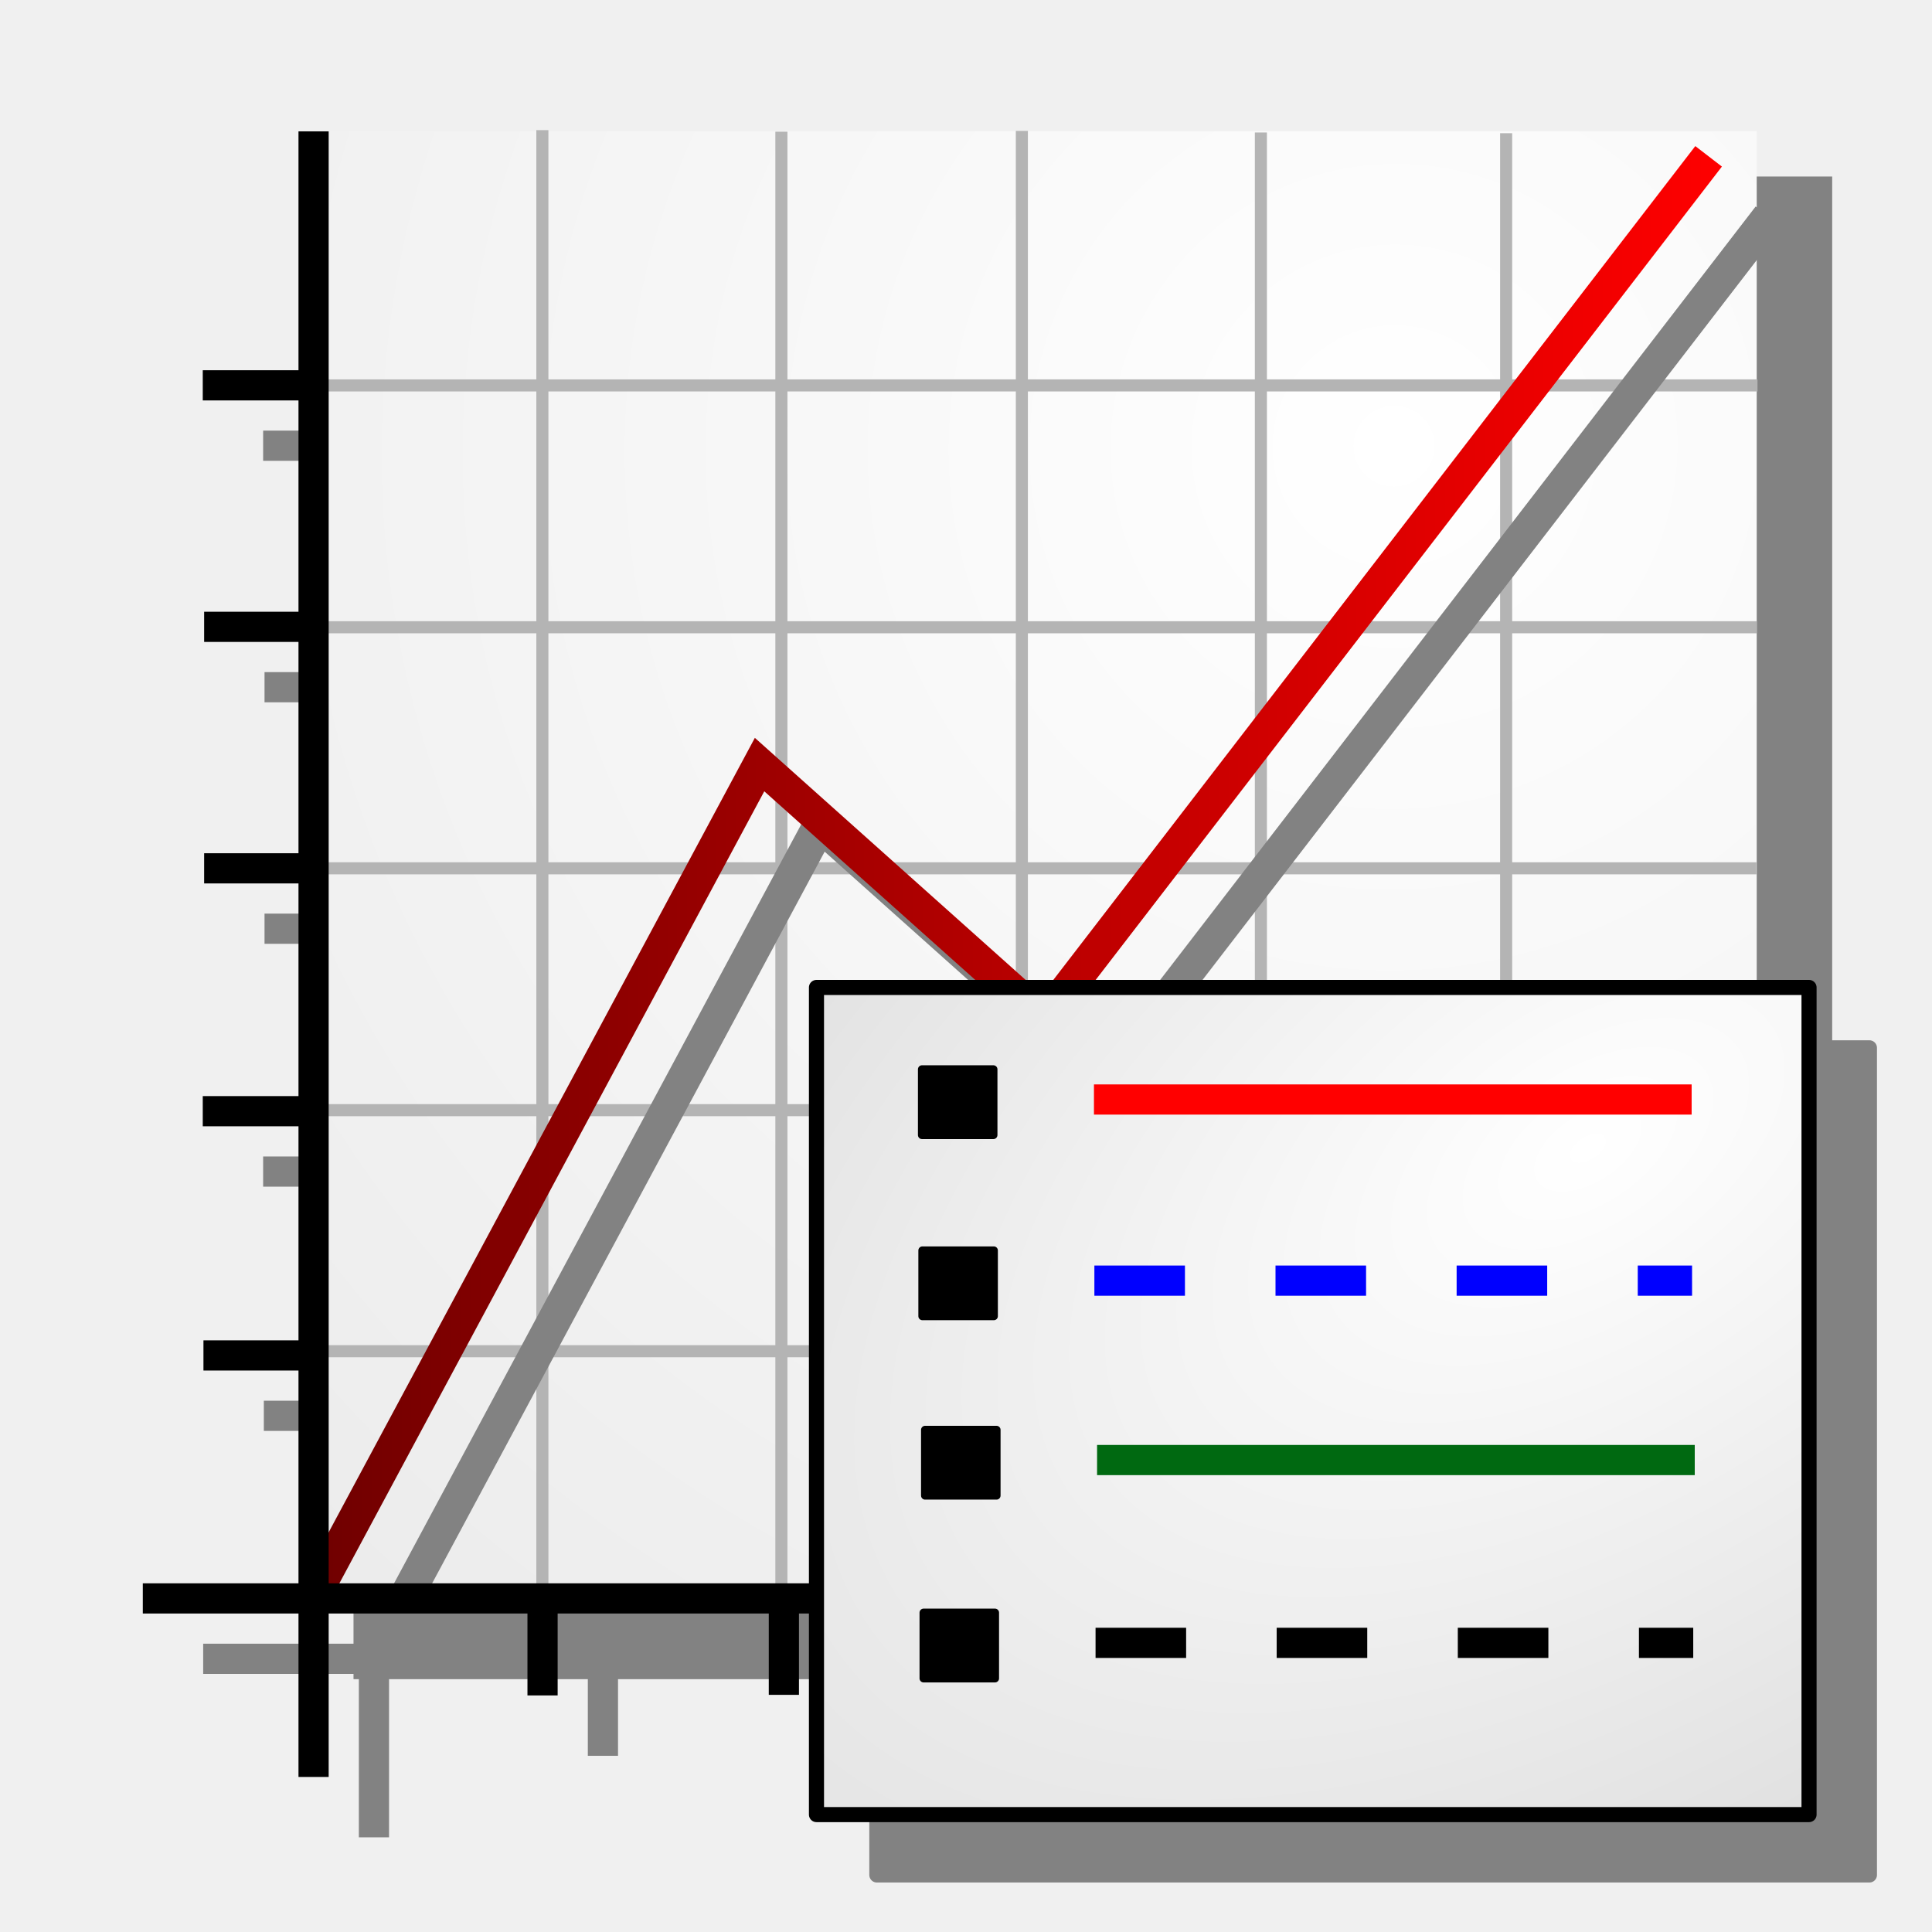
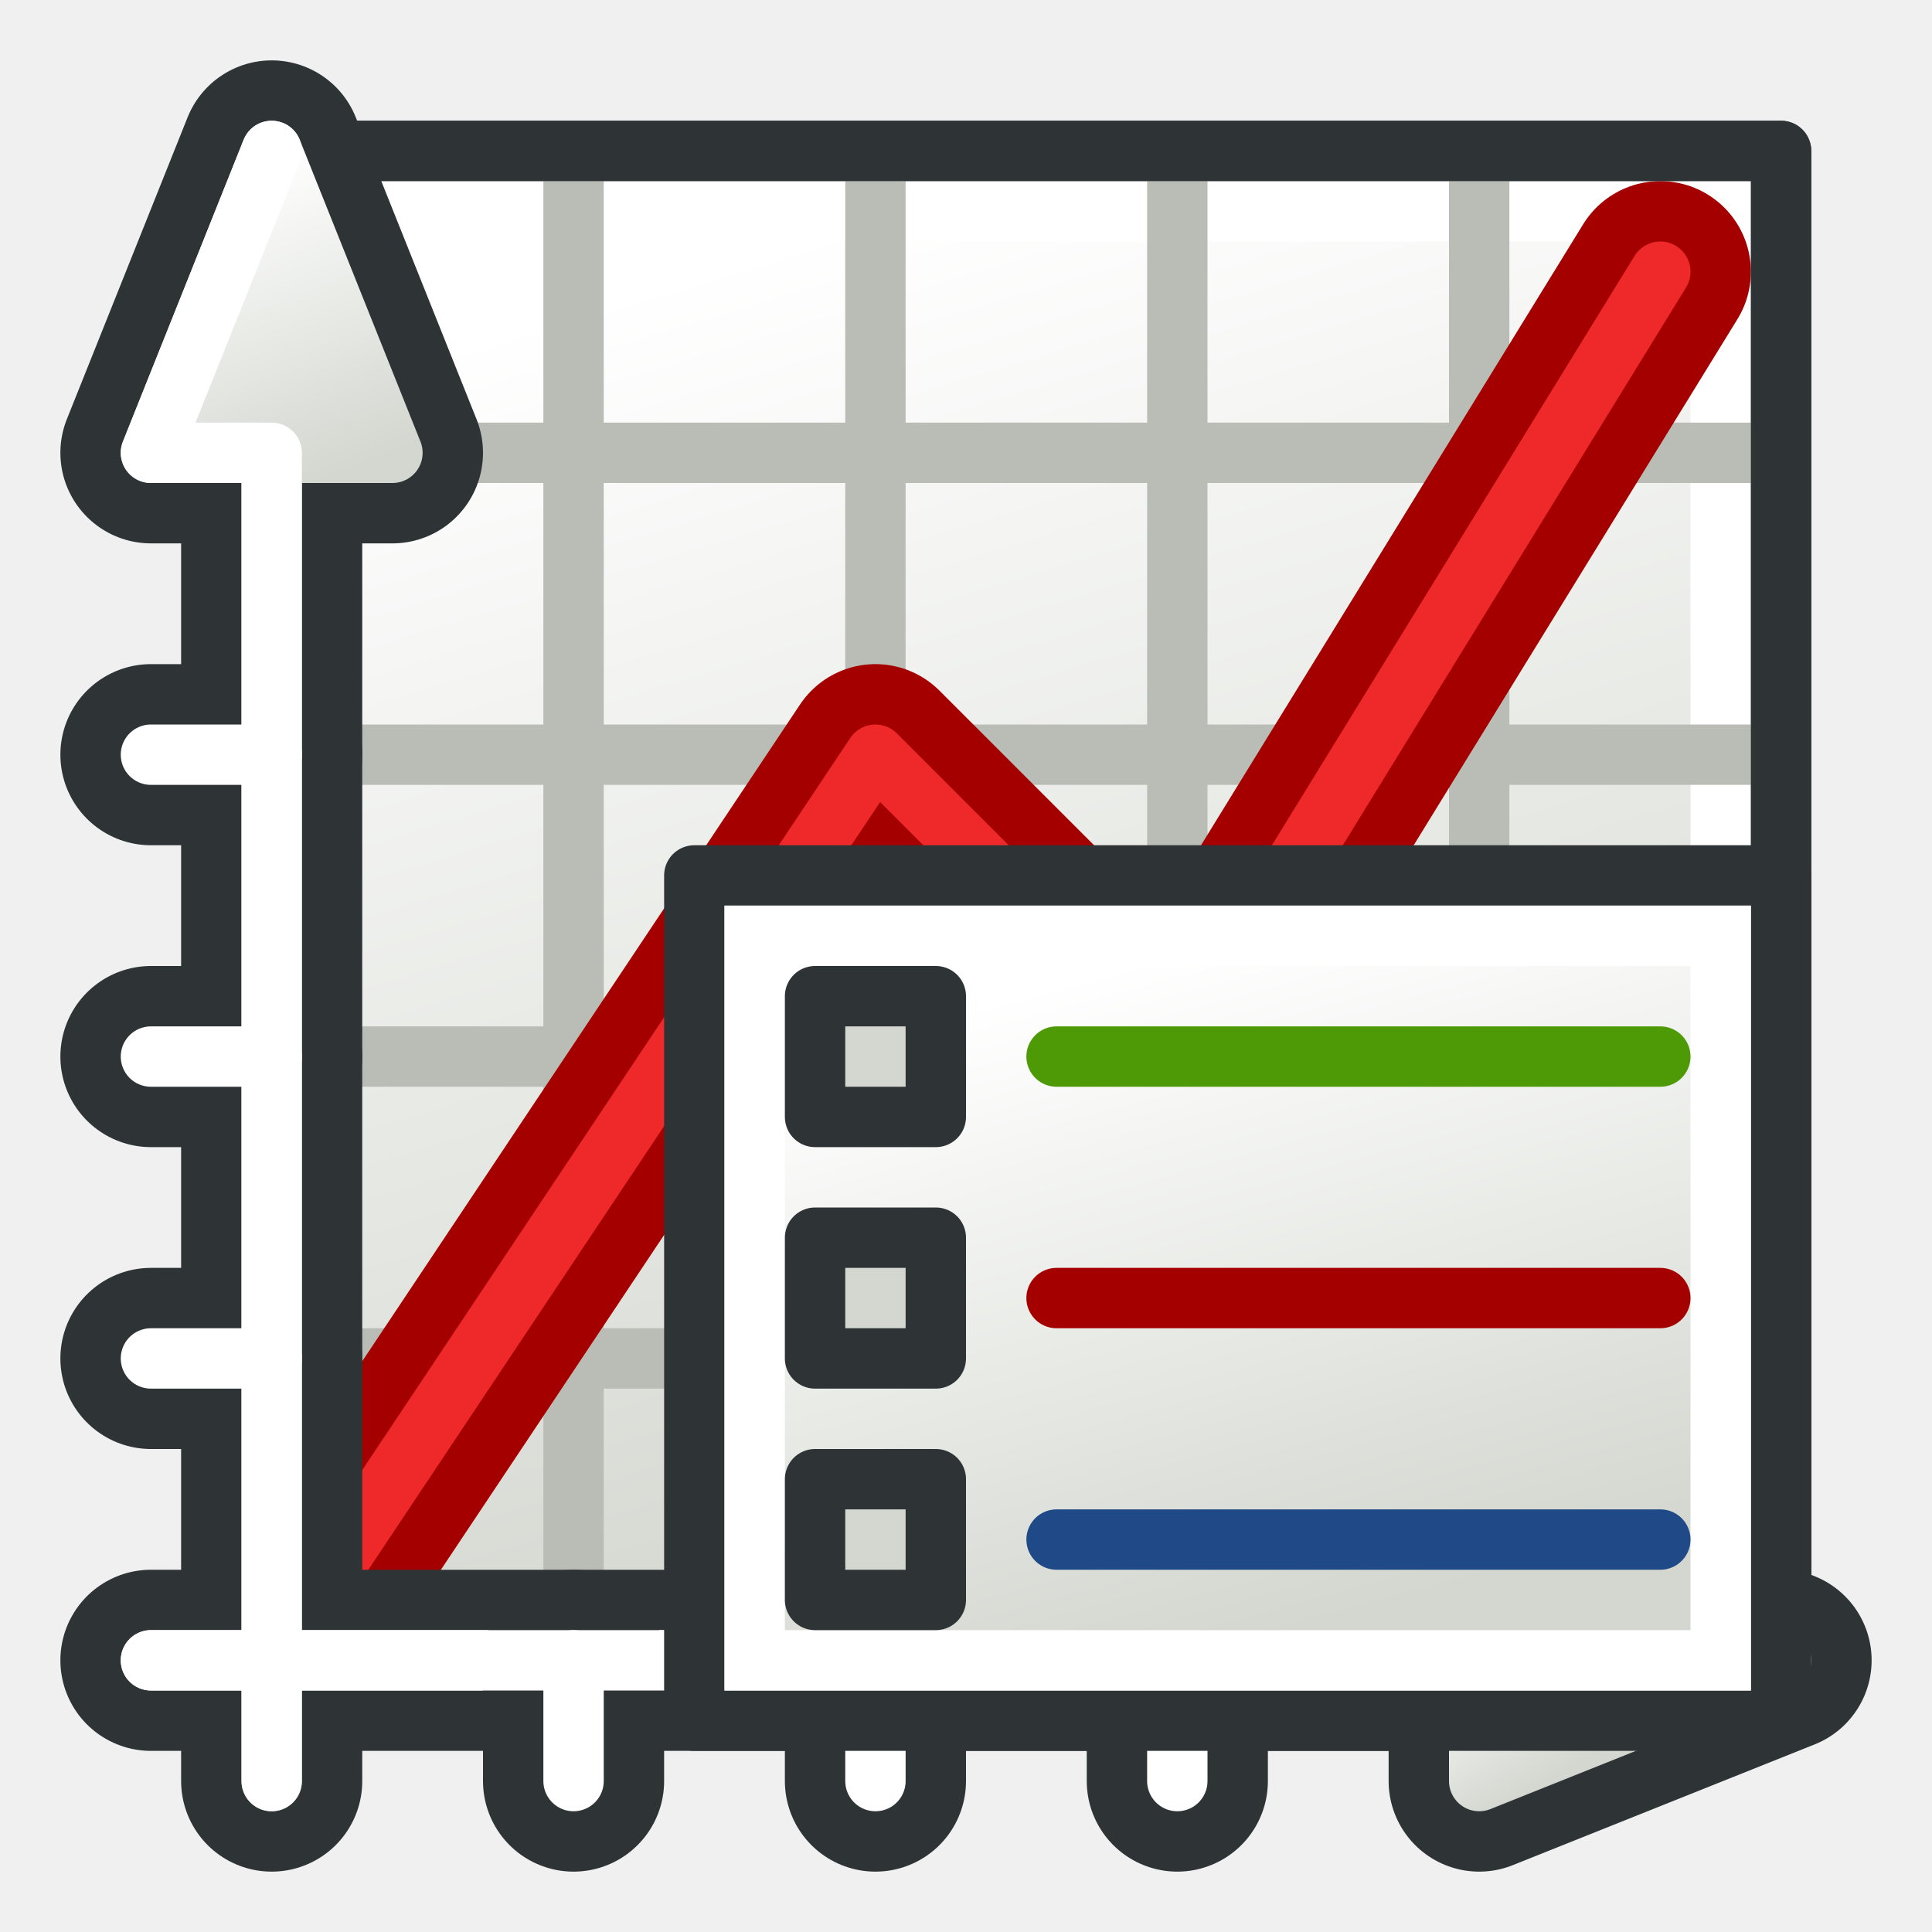
<svg xmlns="http://www.w3.org/2000/svg" xmlns:xlink="http://www.w3.org/1999/xlink" width="64px" height="64px" id="svg2772" version="1.1">
  <defs id="defs2774">
-     <linearGradient id="linearGradient4119">
-       <stop style="stop-color:#ffffff;stop-opacity:1;" offset="0" id="stop4121" />
-       <stop style="stop-color:#c1c1c1;stop-opacity:1;" offset="1" id="stop4123" />
+     <linearGradient id="linearGradient5034">
+       <stop style="stop-color:#d3d7cf;stop-opacity:1" offset="0" id="stop5036" />
+       <stop style="stop-color:#ffffff;stop-opacity:1" offset="1" id="stop5038" />
    </linearGradient>
-     <linearGradient id="linearGradient3812">
-       <stop style="stop-color:#000000;stop-opacity:1;" offset="0" id="stop3814" />
-       <stop id="stop3820" offset="0.5" style="stop-color:#000000;stop-opacity:0.823;" />
-       <stop style="stop-color:#000000;stop-opacity:0;" offset="1" id="stop3816" />
+     <linearGradient id="linearGradient4858">
+       <stop id="stop4860" offset="0" style="stop-color:#555753;stop-opacity:1" />
+       <stop id="stop4862" offset="1" style="stop-color:#888a85;stop-opacity:1" />
+     </linearGradient>
+     <linearGradient id="linearGradient4852">
+       <stop id="stop4854" offset="0" style="stop-color:#555753;stop-opacity:1" />
+       <stop id="stop4856" offset="1" style="stop-color:#888a85;stop-opacity:1" />
+     </linearGradient>
+     <linearGradient id="linearGradient4846">
+       <stop id="stop4848" offset="0" style="stop-color:#555753;stop-opacity:1" />
+       <stop id="stop4850" offset="1" style="stop-color:#888a85;stop-opacity:1" />
+     </linearGradient>
+     <linearGradient id="linearGradient4840">
+       <stop id="stop4842" offset="0" style="stop-color:#555753;stop-opacity:1" />
+       <stop id="stop4844" offset="1" style="stop-color:#888a85;stop-opacity:1" />
+     </linearGradient>
+     <linearGradient id="linearGradient4834">
+       <stop id="stop4836" offset="0" style="stop-color:#555753;stop-opacity:1" />
+       <stop id="stop4838" offset="1" style="stop-color:#888a85;stop-opacity:1" />
+     </linearGradient>
+     <linearGradient id="linearGradient4828">
+       <stop id="stop4830" offset="0" style="stop-color:#555753;stop-opacity:1" />
+       <stop id="stop4832" offset="1" style="stop-color:#888a85;stop-opacity:1" />
+     </linearGradient>
+     <linearGradient id="linearGradient4822">
+       <stop id="stop4824" offset="0" style="stop-color:#555753;stop-opacity:1" />
+       <stop id="stop4826" offset="1" style="stop-color:#888a85;stop-opacity:1" />
+     </linearGradient>
+     <linearGradient id="linearGradient4816">
+       <stop id="stop4818" offset="0" style="stop-color:#555753;stop-opacity:1" />
+       <stop id="stop4820" offset="1" style="stop-color:#888a85;stop-opacity:1" />
+     </linearGradient>
+     <linearGradient id="linearGradient4220">
+       <stop style="stop-color:#d3d7cf;stop-opacity:1" offset="0" id="stop4222" />
+       <stop style="stop-color:#ffffff;stop-opacity:1" offset="1" id="stop4224" />
    </linearGradient>
    <linearGradient id="linearGradient3909">
      <stop style="stop-color:#6e0000;stop-opacity:1;" offset="0" id="stop3911" />
      <stop style="stop-color:#ff0000;stop-opacity:1;" offset="1" id="stop3913" />
    </linearGradient>
    <linearGradient id="linearGradient3876">
      <stop style="stop-color:#ffffff;stop-opacity:1" offset="0" id="stop3878" />
      <stop style="stop-color:#e2e2e2;stop-opacity:1" offset="1" id="stop3880" />
    </linearGradient>
    <radialGradient xlink:href="#linearGradient3144" id="radialGradient2210" gradientUnits="userSpaceOnUse" gradientTransform="matrix(1,0,0,0.6985294,0,202.8286)" cx="225.264" cy="672.797" fx="225.264" fy="672.797" r="34.345" />
    <radialGradient xlink:href="#linearGradient3144" id="radialGradient2202" gradientUnits="userSpaceOnUse" gradientTransform="matrix(1,0,0,0.6985294,0,202.8286)" cx="225.264" cy="672.797" fx="225.264" fy="672.797" r="34.345" />
    <radialGradient xlink:href="#linearGradient3144" id="radialGradient2194" gradientUnits="userSpaceOnUse" gradientTransform="matrix(1,0,0,0.6985294,0,202.8286)" cx="225.264" cy="672.797" fx="225.264" fy="672.797" r="34.345" />
    <linearGradient id="linearGradient3144">
      <stop style="stop-color:#ffffff;stop-opacity:1;" offset="0" id="stop3146" />
      <stop style="stop-color:#ffffff;stop-opacity:0;" offset="1" id="stop3148" />
    </linearGradient>
    <radialGradient xlink:href="#linearGradient3144" id="radialGradient2192" gradientUnits="userSpaceOnUse" gradientTransform="matrix(1,0,0,0.6985294,0,202.8286)" cx="225.264" cy="672.797" fx="225.264" fy="672.797" r="34.345" />
    <linearGradient xlink:href="#linearGradient3909" id="linearGradient3915" x1="10.557" y1="31.923" x2="53.083" y2="31.923" gradientUnits="userSpaceOnUse" gradientTransform="matrix(1.111509,0,0,1.111509,-1.177159,-6.002457)" />
    <linearGradient xlink:href="#linearGradient3909" id="linearGradient4004" gradientUnits="userSpaceOnUse" gradientTransform="matrix(1.111509,0,0,1.111509,-1.177159,-6.002457)" x1="10.557" y1="31.923" x2="53.083" y2="31.923" />
-     <radialGradient xlink:href="#linearGradient3812" id="radialGradient3818" cx="34.961" cy="29.142" fx="34.961" fy="29.142" r="24.127" gradientTransform="matrix(1,0,0,1.016424,0,-0.4786272)" gradientUnits="userSpaceOnUse" />
-     <radialGradient xlink:href="#linearGradient3812" id="radialGradient3832" gradientUnits="userSpaceOnUse" gradientTransform="matrix(1,0,0,1.016424,0,-0.4786272)" cx="34.961" cy="29.142" fx="34.961" fy="29.142" r="24.127" />
-     <radialGradient xlink:href="#linearGradient3812" id="radialGradient3844" gradientUnits="userSpaceOnUse" gradientTransform="matrix(1,0,0,1.016424,0,-0.4786272)" cx="34.961" cy="29.142" fx="34.961" fy="29.142" r="24.127" />
-     <linearGradient id="linearGradient3877">
-       <stop style="stop-color:#0039e5;stop-opacity:1;" offset="0" id="stop3879" />
-       <stop style="stop-color:#8787ff;stop-opacity:1;" offset="1" id="stop3881" />
+     <linearGradient xlink:href="#linearGradient3896-3" id="linearGradient3902" x1="55" y1="59" x2="52" y2="54" gradientUnits="userSpaceOnUse" gradientTransform="translate(-2,-1)" />
+     <linearGradient id="linearGradient3896-3">
+       <stop style="stop-color:#d3d7cf;stop-opacity:1" offset="0" id="stop3898-6" />
+       <stop style="stop-color:#ffffff;stop-opacity:1" offset="1" id="stop3900-7" />
    </linearGradient>
-     <linearGradient id="linearGradient3864">
-       <stop style="stop-color:#a3a3ff;stop-opacity:1;" offset="0" id="stop3866" />
-       <stop style="stop-color:#000054;stop-opacity:1;" offset="1" id="stop3868" />
+     <linearGradient xlink:href="#linearGradient3888-5" id="linearGradient3894" x1="55" y1="59" x2="52" y2="54" gradientUnits="userSpaceOnUse" gradientTransform="translate(-2,-1)" />
+     <linearGradient id="linearGradient3888-5">
+       <stop style="stop-color:#d3d7cf;stop-opacity:1" offset="0" id="stop3890-3" />
+       <stop style="stop-color:#ffffff;stop-opacity:1" offset="1" id="stop3892-5" />
    </linearGradient>
-     <linearGradient id="linearGradient3887">
-       <stop style="stop-color:#8c6900;stop-opacity:1;" offset="0" id="stop3889" />
-       <stop style="stop-color:#ffcf2f;stop-opacity:1;" offset="1" id="stop3891" />
+     <linearGradient xlink:href="#linearGradient3967-6" id="linearGradient3957" gradientUnits="userSpaceOnUse" gradientTransform="translate(12,-20)" x1="51" y1="60" x2="61" y2="56" />
+     <linearGradient id="linearGradient3967-6">
+       <stop id="stop3970-2" offset="0" style="stop-color:#d3d7cf;stop-opacity:1" />
+       <stop id="stop3972-9" offset="1" style="stop-color:#ffffff;stop-opacity:1" />
    </linearGradient>
-     <linearGradient xlink:href="#linearGradient3965" id="linearGradient4009" gradientUnits="userSpaceOnUse" x1="41.653" y1="33.641" x2="56.833" y2="33.641" />
-     <linearGradient id="linearGradient3965">
-       <stop style="stop-color:#575757;stop-opacity:1;" offset="0" id="stop3967" />
-       <stop style="stop-color:#f5f5f5;stop-opacity:1;" offset="1" id="stop3969" />
+     <linearGradient xlink:href="#linearGradient3961-1" id="linearGradient3959" gradientUnits="userSpaceOnUse" gradientTransform="translate(12,-20)" x1="51" y1="60" x2="61" y2="56" />
+     <linearGradient id="linearGradient3961-1">
+       <stop id="stop3963-2" offset="0" style="stop-color:#d3d7cf;stop-opacity:1" />
+       <stop id="stop3965-7" offset="1" style="stop-color:#ffffff;stop-opacity:1" />
    </linearGradient>
-     <linearGradient id="linearGradient3117">
-       <stop style="stop-color:#575757;stop-opacity:1;" offset="0" id="stop3119" />
-       <stop style="stop-color:#f5f5f5;stop-opacity:1;" offset="1" id="stop3121" />
-     </linearGradient>
-     <linearGradient id="linearGradient3124">
-       <stop style="stop-color:#575757;stop-opacity:1;" offset="0" id="stop3126" />
-       <stop style="stop-color:#f5f5f5;stop-opacity:1;" offset="1" id="stop3128" />
-     </linearGradient>
-     <linearGradient id="linearGradient3131">
-       <stop style="stop-color:#575757;stop-opacity:1;" offset="0" id="stop3133" />
-       <stop style="stop-color:#f5f5f5;stop-opacity:1;" offset="1" id="stop3135" />
-     </linearGradient>
-     <linearGradient id="linearGradient3138">
-       <stop style="stop-color:#575757;stop-opacity:1;" offset="0" id="stop3140" />
-       <stop style="stop-color:#f5f5f5;stop-opacity:1;" offset="1" id="stop3142" />
-     </linearGradient>
-     <radialGradient xlink:href="#linearGradient3876-7" id="radialGradient3090" gradientUnits="userSpaceOnUse" gradientTransform="matrix(-2.67104,1.824131,-1.810185,-2.650619,207.0925,-28.73319)" cx="48.586" cy="16.831" fx="48.586" fy="16.831" r="24.105" />
-     <linearGradient id="linearGradient3876-7">
-       <stop style="stop-color:#ffffff;stop-opacity:1" offset="0" id="stop3878-9" />
-       <stop style="stop-color:#e2e2e2;stop-opacity:1" offset="1" id="stop3880-2" />
-     </linearGradient>
-     <linearGradient xlink:href="#linearGradient3909-4" id="linearGradient3092" gradientUnits="userSpaceOnUse" gradientTransform="matrix(1.111509,0,0,1.111509,-1.177159,-6.002457)" x1="10.557" y1="31.923" x2="53.083" y2="31.923" />
-     <linearGradient id="linearGradient3909-4">
-       <stop style="stop-color:#6e0000;stop-opacity:1;" offset="0" id="stop3911-6" />
-       <stop style="stop-color:#ff0000;stop-opacity:1;" offset="1" id="stop3913-9" />
-     </linearGradient>
-     <radialGradient xlink:href="#linearGradient4119" id="radialGradient4125" cx="52.356" cy="45.26" fx="52.356" fy="45.26" r="16.69" gradientTransform="matrix(-4.137287,2.708274,-1.515309,-2.314857,339.2203,1.542319)" gradientUnits="userSpaceOnUse" />
-     <radialGradient xlink:href="#linearGradient4119" id="radialGradient4165" gradientUnits="userSpaceOnUse" gradientTransform="matrix(-4.137287,2.708274,-1.515309,-2.314857,339.2203,1.542319)" cx="52.356" cy="45.26" fx="52.356" fy="45.26" r="16.69" />
+     <linearGradient xlink:href="#linearGradient4220" id="linearGradient4226" x1="-45" y1="65" x2="-58" y2="22" gradientUnits="userSpaceOnUse" gradientTransform="translate(84,-14)" />
+     <linearGradient xlink:href="#linearGradient4834" id="linearGradient4800" gradientUnits="userSpaceOnUse" gradientTransform="matrix(0,-1,1,0,61,78)" x1="51" y1="60" x2="61" y2="56" />
+     <linearGradient xlink:href="#linearGradient4828" id="linearGradient4802" gradientUnits="userSpaceOnUse" gradientTransform="matrix(0,-1,1,0,61,78)" x1="51" y1="60" x2="61" y2="56" />
+     <linearGradient xlink:href="#linearGradient4846" id="linearGradient4804" gradientUnits="userSpaceOnUse" gradientTransform="matrix(0,1,-1,0,173,-4)" x1="61" y1="56" x2="52" y2="58" />
+     <linearGradient xlink:href="#linearGradient4840" id="linearGradient4806" gradientUnits="userSpaceOnUse" gradientTransform="matrix(0,1,-1,0,173,-4)" x1="61" y1="56" x2="52" y2="58" />
+     <linearGradient xlink:href="#linearGradient4858" id="linearGradient4808" gradientUnits="userSpaceOnUse" gradientTransform="matrix(-1,0,0,1,158,-19)" x1="53" y1="60" x2="54" y2="55" />
+     <linearGradient xlink:href="#linearGradient4852" id="linearGradient4810" gradientUnits="userSpaceOnUse" gradientTransform="matrix(-1,0,0,1,158,-19)" x1="53" y1="60" x2="54" y2="55" />
+     <linearGradient xlink:href="#linearGradient4822" id="linearGradient4812" gradientUnits="userSpaceOnUse" gradientTransform="matrix(1,0,0,-1,76,93)" x1="55" y1="53" x2="53" y2="58" />
+     <linearGradient xlink:href="#linearGradient4816" id="linearGradient4814" gradientUnits="userSpaceOnUse" gradientTransform="matrix(1,0,0,-1,76,93)" x1="55" y1="53" x2="53" y2="58" />
+     <linearGradient xlink:href="#linearGradient5034" id="linearGradient5040" x1="195" y1="58" x2="189" y2="36" gradientUnits="userSpaceOnUse" />
+     <linearGradient xlink:href="#linearGradient5034" id="linearGradient5106" gradientUnits="userSpaceOnUse" x1="195" y1="58" x2="189" y2="36" />
  </defs>
  <g id="layer1">
-     <g id="g3044" transform="translate(-0.6692704,-0.508322)">
-       <g transform="translate(2,2)" style="fill:#828282;fill-opacity:1;stroke:#828282;stroke-opacity:1" id="g3923">
-         <rect y="4.856" x="10.88" height="48.777" width="47.983" id="rect3925" style="fill:#828282;fill-opacity:1;stroke:#828282;stroke-opacity:1" />
-         <path id="path3927" d="m 11.057,4.86 0,54.512" style="fill:#828282;fill-opacity:1;stroke:#828282;stroke-width:1px;stroke-linecap:butt;stroke-linejoin:miter;stroke-opacity:1" />
-         <path id="path3929" d="m 5.4,53.458 53.483,0" style="fill:#828282;fill-opacity:1;stroke:#828282;stroke-width:1px;stroke-linecap:butt;stroke-linejoin:miter;stroke-opacity:1" />
-         <path id="path3931" d="m 18.642,53.458 0,3.214" style="fill:#828282;fill-opacity:1;stroke:#828282;stroke-width:1px;stroke-linecap:butt;stroke-linejoin:miter;stroke-opacity:1" />
-         <path id="path3933" d="m 26.636,53.438 0,3.214" style="fill:#828282;fill-opacity:1;stroke:#828282;stroke-width:1px;stroke-linecap:butt;stroke-linejoin:miter;stroke-opacity:1" />
-         <path id="path3935" d="m 34.591,53.393 0,3.214" style="fill:#828282;fill-opacity:1;stroke:#828282;stroke-width:1px;stroke-linecap:butt;stroke-linejoin:miter;stroke-opacity:1" />
-         <path id="path3937" d="m 42.591,53.393 0,3.214" style="fill:#828282;fill-opacity:1;stroke:#828282;stroke-width:1px;stroke-linecap:butt;stroke-linejoin:miter;stroke-opacity:1" />
-         <path id="path3939" d="m 50.591,53.393 0,3.214" style="fill:#828282;fill-opacity:1;stroke:#828282;stroke-width:1px;stroke-linecap:butt;stroke-linejoin:miter;stroke-opacity:1" />
-         <path id="path3941" d="m 11,45.409 -3.591,0" style="fill:#828282;fill-opacity:1;stroke:#828282;stroke-width:1px;stroke-linecap:butt;stroke-linejoin:miter;stroke-opacity:1" />
-         <path id="path3943" d="m 10.977,37.318 -3.591,0" style="fill:#828282;fill-opacity:1;stroke:#828282;stroke-width:1px;stroke-linecap:butt;stroke-linejoin:miter;stroke-opacity:1" />
-         <path id="path3945" d="m 11.023,29.273 -3.591,0" style="fill:#828282;fill-opacity:1;stroke:#828282;stroke-width:1px;stroke-linecap:butt;stroke-linejoin:miter;stroke-opacity:1" />
-         <path id="path3947" d="m 11.023,21.273 -3.591,0" style="fill:#828282;fill-opacity:1;stroke:#828282;stroke-width:1px;stroke-linecap:butt;stroke-linejoin:miter;stroke-opacity:1" />
-         <path id="path3949" d="m 10.977,13.273 -3.591,0" style="fill:#828282;fill-opacity:1;stroke:#828282;stroke-width:1px;stroke-linecap:butt;stroke-linejoin:miter;stroke-opacity:1" />
-       </g>
-       <rect y="4.856" x="10.88" height="48.777" width="47.983" id="rect3098" style="fill:url(#radialGradient3090);fill-opacity:1;stroke:none" />
-       <g style="stroke:#b4b4b4;stroke-width:0.4;stroke-miterlimit:4;stroke-opacity:1;stroke-dasharray:none" id="g4143">
-         <g style="stroke:#b4b4b4;stroke-width:0.4;stroke-miterlimit:4;stroke-opacity:1;stroke-dasharray:none" id="g4070">
-           <path id="path4001" d="m 18.636,53.364 0,-48.545" style="fill:none;stroke:#b4b4b4;stroke-width:0.4;stroke-linecap:butt;stroke-linejoin:miter;stroke-miterlimit:4;stroke-opacity:1;stroke-dasharray:none" />
-           <path id="path4001-6" d="m 26.554,53.416 0,-48.545" style="fill:none;stroke:#b4b4b4;stroke-width:0.4;stroke-linecap:butt;stroke-linejoin:miter;stroke-miterlimit:4;stroke-opacity:1;stroke-dasharray:none" />
-           <path id="path4001-69" d="m 34.52,53.39 0,-48.545" style="fill:none;stroke:#b4b4b4;stroke-width:0.4;stroke-linecap:butt;stroke-linejoin:miter;stroke-miterlimit:4;stroke-opacity:1;stroke-dasharray:none" />
-           <path id="path4001-6-9" d="m 42.438,53.442 0,-48.545" style="fill:none;stroke:#b4b4b4;stroke-width:0.4;stroke-linecap:butt;stroke-linejoin:miter;stroke-miterlimit:4;stroke-opacity:1;stroke-dasharray:none" />
-           <path id="path4001-6-9-1" d="m 50.562,53.466 0,-48.545" style="fill:none;stroke:#b4b4b4;stroke-width:0.4;stroke-linecap:butt;stroke-linejoin:miter;stroke-miterlimit:4;stroke-opacity:1;stroke-dasharray:none" />
-         </g>
-         <g style="stroke:#b4b4b4;stroke-width:0.4;stroke-miterlimit:4;stroke-opacity:1;stroke-dasharray:none" id="g4136">
-           <path id="path4077" d="m 11.047,45.269 47.818,0" style="fill:none;stroke:#b4b4b4;stroke-width:0.4;stroke-linecap:butt;stroke-linejoin:miter;stroke-miterlimit:4;stroke-opacity:1;stroke-dasharray:none" />
-           <path id="path4077-1" d="m 11.062,37.284 47.818,0" style="fill:none;stroke:#b4b4b4;stroke-width:0.4;stroke-linecap:butt;stroke-linejoin:miter;stroke-miterlimit:4;stroke-opacity:1;stroke-dasharray:none" />
-           <path id="path4077-18" d="m 11.034,29.272 47.818,0" style="fill:none;stroke:#b4b4b4;stroke-width:0.4;stroke-linecap:butt;stroke-linejoin:miter;stroke-miterlimit:4;stroke-opacity:1;stroke-dasharray:none" />
-           <path id="path4077-1-0" d="m 11.049,21.287 47.818,0" style="fill:none;stroke:#b4b4b4;stroke-width:0.4;stroke-linecap:butt;stroke-linejoin:miter;stroke-miterlimit:4;stroke-opacity:1;stroke-dasharray:none" />
-           <path id="path4077-1-0-4" d="m 11.071,13.276 47.818,0" style="fill:none;stroke:#b4b4b4;stroke-width:0.4;stroke-linecap:butt;stroke-linejoin:miter;stroke-miterlimit:4;stroke-opacity:1;stroke-dasharray:none" />
-         </g>
-       </g>
-       <g id="g4007">
-         <path id="path3917" d="M 13.112,55.273 27.831,27.836 37.263,36.268 59.269,7.687" style="fill:none;stroke:#828282;stroke-width:1.112px;stroke-linecap:butt;stroke-linejoin:miter;stroke-opacity:1" />
-         <path style="fill:none;stroke:url(#linearGradient3092);stroke-width:1.112px;stroke-linecap:butt;stroke-linejoin:miter;stroke-opacity:1" d="M 11.112,53.273 25.831,25.836 35.263,34.268 57.269,5.687" id="path3907" />
-       </g>
-       <g id="g3968">
-         <path style="fill:none;stroke:#000000;stroke-width:1px;stroke-linecap:butt;stroke-linejoin:miter;stroke-opacity:1" d="m 11.057,4.86 0,54.512" id="path3012" />
-         <path style="fill:none;stroke:#000000;stroke-width:1px;stroke-linecap:butt;stroke-linejoin:miter;stroke-opacity:1" d="m 5.4,53.458 53.483,0" id="path3014" />
-         <path style="fill:none;stroke:#000000;stroke-width:1px;stroke-linecap:butt;stroke-linejoin:miter;stroke-opacity:1" d="m 18.642,53.458 0,3.214" id="path3016" />
-         <path style="fill:none;stroke:#000000;stroke-width:1px;stroke-linecap:butt;stroke-linejoin:miter;stroke-opacity:1" d="m 26.636,53.438 0,3.214" id="path3016-5" />
-         <path style="fill:none;stroke:#000000;stroke-width:1px;stroke-linecap:butt;stroke-linejoin:miter;stroke-opacity:1" d="m 34.591,53.393 0,3.214" id="path3016-2" />
-         <path style="fill:none;stroke:#000000;stroke-width:1px;stroke-linecap:butt;stroke-linejoin:miter;stroke-opacity:1" d="m 42.591,53.393 0,3.214" id="path3016-3" />
-         <path style="fill:none;stroke:#000000;stroke-width:1px;stroke-linecap:butt;stroke-linejoin:miter;stroke-opacity:1" d="m 50.591,53.393 0,3.214" id="path3016-51" />
-         <path style="fill:none;stroke:#000000;stroke-width:1px;stroke-linecap:butt;stroke-linejoin:miter;stroke-opacity:1" d="m 11,45.409 -3.591,0" id="path3057" />
-         <path style="fill:none;stroke:#000000;stroke-width:1px;stroke-linecap:butt;stroke-linejoin:miter;stroke-opacity:1" d="m 10.977,37.318 -3.591,0" id="path3057-5" />
-         <path style="fill:none;stroke:#000000;stroke-width:1px;stroke-linecap:butt;stroke-linejoin:miter;stroke-opacity:1" d="m 11.023,29.273 -3.591,0" id="path3057-0" />
-         <path style="fill:none;stroke:#000000;stroke-width:1px;stroke-linecap:butt;stroke-linejoin:miter;stroke-opacity:1" d="m 11.023,21.273 -3.591,0" id="path3057-1" />
-         <path style="fill:none;stroke:#000000;stroke-width:1px;stroke-linecap:butt;stroke-linejoin:miter;stroke-opacity:1" d="m 10.977,13.273 -3.591,0" id="path3057-6" />
+     <rect style="fill:#ffffff;fill-opacity:1;stroke:#2e3436;stroke-width:2;stroke-linecap:round;stroke-linejoin:round;stroke-miterlimit:1.9;stroke-opacity:1;stroke-dasharray:none" id="rect4200" width="50" height="50" x="9" y="5" />
+     <rect style="fill:url(#linearGradient4226);fill-opacity:1;stroke:#ffffff;stroke-width:2;stroke-linecap:round;stroke-linejoin:miter;stroke-miterlimit:1.9;stroke-opacity:1;stroke-dasharray:none" id="rect4200-9" width="46" height="46" x="11" y="7" />
+     <g id="g4295" transform="translate(84,-14)">
+       <path id="path4228" d="m -65,67 0,-48" style="fill:none;stroke:#babdb6;stroke-width:2;stroke-linecap:butt;stroke-linejoin:miter;stroke-opacity:1" />
+       <path id="path4228-2" d="m -55,67 0,-48" style="fill:none;stroke:#babdb6;stroke-width:2;stroke-linecap:butt;stroke-linejoin:miter;stroke-opacity:1" />
+       <path id="path4228-0" d="m -45,67 0,-48" style="fill:none;stroke:#babdb6;stroke-width:2;stroke-linecap:butt;stroke-linejoin:miter;stroke-opacity:1" />
+       <path id="path4228-23" d="m -35,67 0,-48" style="fill:none;stroke:#babdb6;stroke-width:2;stroke-linecap:butt;stroke-linejoin:miter;stroke-opacity:1" />
+       <g style="stroke:#babdb6" transform="matrix(0,1,-1,0,-5,94)" id="g4289">
+         <path style="fill:none;stroke:#babdb6;stroke-width:2;stroke-linecap:butt;stroke-linejoin:miter;stroke-opacity:1" d="m -65,68 0,-48" id="path4228-7" />
+         <path style="fill:none;stroke:#babdb6;stroke-width:2;stroke-linecap:butt;stroke-linejoin:miter;stroke-opacity:1" d="m -55,68 0,-48" id="path4228-2-5" />
+         <path style="fill:none;stroke:#babdb6;stroke-width:2;stroke-linecap:butt;stroke-linejoin:miter;stroke-opacity:1" d="m -45,68 0,-48" id="path4228-0-9" />
+         <path style="fill:none;stroke:#babdb6;stroke-width:2;stroke-linecap:butt;stroke-linejoin:miter;stroke-opacity:1" d="m -35,68 0,-48" id="path4228-23-2" />
      </g>
    </g>
-     <g id="g4151" transform="translate(-1.414214,-0.5303301)">
-       <rect style="fill:#828282;fill-opacity:1;fill-rule:nonzero;stroke:#828282;stroke-width:0.5;stroke-linecap:round;stroke-linejoin:round;stroke-miterlimit:4;stroke-opacity:1;stroke-dasharray:none" id="rect4127" width="32.88" height="27.4" x="30.461" y="35.241" />
-       <g id="g4139">
-         <rect style="fill:url(#radialGradient4165);fill-opacity:1;fill-rule:nonzero;stroke:#000000;stroke-width:0.5;stroke-linecap:round;stroke-linejoin:round;stroke-miterlimit:4;stroke-opacity:1;stroke-dasharray:none" id="rect4074" width="32.88" height="27.4" x="28.461" y="33.241" />
-         <g id="g4129">
-           <rect y="35.953" x="31.956" height="2.177" width="2.366" id="rect4076" style="fill:#000000;fill-opacity:1;fill-rule:nonzero;stroke:#000000;stroke-width:0.268;stroke-linecap:round;stroke-linejoin:round;stroke-miterlimit:4;stroke-opacity:1;stroke-dasharray:none" />
-           <path id="path4078" d="m 37.653,36.953 19.799,0" style="fill:none;stroke:#ff0000;stroke-width:1px;stroke-linecap:butt;stroke-linejoin:miter;stroke-opacity:1" />
-           <rect y="53.952" x="32.009" height="2.177" width="2.366" id="rect4076-4" style="fill:#000000;fill-opacity:1;fill-rule:nonzero;stroke:#000000;stroke-width:0.268;stroke-linecap:round;stroke-linejoin:round;stroke-miterlimit:4;stroke-opacity:1;stroke-dasharray:none" />
-           <path id="path4078-9" d="m 37.706,54.952 19.799,0" style="fill:none;stroke:#000000;stroke-width:1;stroke-linecap:butt;stroke-linejoin:miter;stroke-miterlimit:4;stroke-opacity:1;stroke-dasharray:3, 3;stroke-dashoffset:0" />
-           <rect y="47.896" x="32.059" height="2.177" width="2.366" id="rect4076-1" style="fill:#000000;fill-opacity:1;fill-rule:nonzero;stroke:#000000;stroke-width:0.268;stroke-linecap:round;stroke-linejoin:round;stroke-miterlimit:4;stroke-opacity:1;stroke-dasharray:none" />
-           <path id="path4078-2" d="m 37.756,48.896 19.799,0" style="fill:none;stroke:#006911;stroke-width:1px;stroke-linecap:butt;stroke-linejoin:miter;stroke-opacity:1" />
-           <rect y="41.953" x="31.97" height="2.177" width="2.366" id="rect4076-8" style="fill:#000000;fill-opacity:1;fill-rule:nonzero;stroke:#000000;stroke-width:0.268;stroke-linecap:round;stroke-linejoin:round;stroke-miterlimit:4;stroke-opacity:1;stroke-dasharray:none" />
-           <path id="path4078-3" d="m 37.667,42.953 19.799,0" style="fill:none;stroke:#0000ff;stroke-width:1;stroke-linecap:butt;stroke-linejoin:miter;stroke-miterlimit:4;stroke-opacity:1;stroke-dasharray:3, 3;stroke-dashoffset:0" />
-         </g>
+     <path style="fill:none;stroke:#a40000;stroke-width:6;stroke-linecap:round;stroke-linejoin:round;stroke-opacity:1" d="M 9,55 29,25 39,35 55,9" id="path4324" />
+     <rect style="fill:none;stroke:#2e3436;stroke-width:2;stroke-linecap:round;stroke-linejoin:round;stroke-miterlimit:1.9;stroke-opacity:1;stroke-dasharray:none" id="rect4200-2" width="50" height="50" x="9" y="5" />
+     <path style="fill:none;stroke:#ef2929;stroke-width:2;stroke-linecap:round;stroke-linejoin:round;stroke-opacity:1" d="M 9,55 29,25 39,35 55,9" id="path4324-8" />
+     <path style="fill:none;stroke:#2e3436;stroke-width:6;stroke-linecap:round;stroke-linejoin:miter;stroke-opacity:1" d="M 9,45 5,45" id="path3334-6" />
+     <path style="fill:none;stroke:#2e3436;stroke-width:6;stroke-linecap:round;stroke-linejoin:miter;stroke-opacity:1" d="M 9,35 5,35" id="path3334-0-2" />
+     <path style="fill:none;stroke:#2e3436;stroke-width:6;stroke-linecap:round;stroke-linejoin:miter;stroke-opacity:1" d="M 9,25 5,25" id="path3334-9-6" />
+     <path style="fill:none;stroke:#2e3436;stroke-width:6;stroke-linecap:round;stroke-linejoin:round;stroke-miterlimit:4;stroke-opacity:1;stroke-dasharray:none" d="m 5,55 54,0 -10,-4 0,8 10,-4" id="path5454" />
+     <path style="fill:none;stroke:#2e3436;stroke-width:6;stroke-linecap:round;stroke-linejoin:miter;stroke-opacity:1" d="m 39,55 0,4" id="path3334" />
+     <g id="g3952" transform="matrix(0,-1,1,0,-27,78)">
+       <path id="path5454-2" d="m 19,36 54,0 -10,-4 0,8 10,-4" style="fill:none;stroke:#2e3436;stroke-width:6;stroke-linecap:round;stroke-linejoin:round;stroke-miterlimit:4;stroke-opacity:1;stroke-dasharray:none" />
+       <path id="path5454-3-7" d="m 19,36 54,0 -10,-4 0,8 10,-4" style="fill:url(#linearGradient3957);fill-opacity:1;stroke:url(#linearGradient3959);stroke-width:2;stroke-linecap:round;stroke-linejoin:round;stroke-miterlimit:4;stroke-opacity:1;stroke-dasharray:none" />
+       <path id="path5454-3-6-0" d="m 19,36 44,0 0,-4 10,4" style="fill:none;stroke:#ffffff;stroke-width:2;stroke-linecap:round;stroke-linejoin:round;stroke-miterlimit:4;stroke-opacity:1;stroke-dasharray:none" />
+     </g>
+     <path style="fill:none;stroke:#2e3436;stroke-width:6;stroke-linecap:round;stroke-linejoin:miter;stroke-opacity:1" d="m 29,55 0,4" id="path3334-0" />
+     <path style="fill:url(#linearGradient3902);fill-opacity:1;stroke:url(#linearGradient3894);stroke-width:2;stroke-linecap:round;stroke-linejoin:round;stroke-miterlimit:4;stroke-opacity:1;stroke-dasharray:none" d="m 5,55 54,0 -10,-3 0,7 10,-4" id="path5454-3" />
+     <path style="fill:none;stroke:#2e3436;stroke-width:6;stroke-linecap:round;stroke-linejoin:miter;stroke-opacity:1" d="m 19,55 0,4" id="path3334-9" />
+     <path style="fill:none;stroke:#ffffff;stroke-width:2;stroke-linecap:round;stroke-linejoin:round;stroke-miterlimit:4;stroke-opacity:1;stroke-dasharray:none" d="m 5,55 44,0 0,-4 10,4" id="path5454-3-6" />
+     <path style="fill:none;stroke:#ffffff;stroke-width:2;stroke-linecap:round;stroke-linejoin:miter;stroke-opacity:1" d="m 39,55 0,4" id="path3334-3" />
+     <path style="fill:none;stroke:#ffffff;stroke-width:2;stroke-linecap:round;stroke-linejoin:miter;stroke-opacity:1" d="m 29,55 0,4" id="path3334-0-6" />
+     <path style="fill:none;stroke:#ffffff;stroke-width:2;stroke-linecap:round;stroke-linejoin:miter;stroke-opacity:1" d="m 19,55 0,4" id="path3334-9-0" />
+     <path style="fill:none;stroke:#ffffff;stroke-width:2;stroke-linecap:round;stroke-linejoin:miter;stroke-opacity:1" d="M 9,45 5,45" id="path3334-3-1" />
+     <path style="fill:none;stroke:#ffffff;stroke-width:2;stroke-linecap:round;stroke-linejoin:miter;stroke-opacity:1" d="M 9,35 5,35" id="path3334-0-6-8" />
+     <path style="fill:none;stroke:#ffffff;stroke-width:2;stroke-linecap:round;stroke-linejoin:miter;stroke-opacity:1" d="M 9,25 5,25" id="path3334-9-0-7" />
+     <g id="g4786" transform="translate(-78,2)">
+       <g id="g5096" transform="translate(-74,-6)">
+         <rect y="33" x="175" height="28" width="36" id="rect5014" style="fill:#ffffff;fill-opacity:1;stroke:#2e3436;stroke-width:2;stroke-linecap:round;stroke-linejoin:round;stroke-miterlimit:1.9;stroke-opacity:1;stroke-dasharray:none" />
+         <rect y="35" x="177" height="24" width="32" id="rect5014-7" style="fill:url(#linearGradient5106);fill-opacity:1;stroke:#ffffff;stroke-width:2;stroke-linecap:round;stroke-linejoin:miter;stroke-miterlimit:1.9;stroke-opacity:1;stroke-dasharray:none" />
+         <rect y="37" x="179" height="4" width="4" id="rect5042" style="fill:#d3d7cf;fill-opacity:1;stroke:#2e3436;stroke-width:2;stroke-linecap:round;stroke-linejoin:round;stroke-miterlimit:1.9;stroke-opacity:1;stroke-dasharray:none" />
+         <rect y="45" x="179" height="4" width="4" id="rect5042-2" style="fill:#d3d7cf;fill-opacity:1;stroke:#2e3436;stroke-width:2;stroke-linecap:round;stroke-linejoin:round;stroke-miterlimit:1.9;stroke-opacity:1;stroke-dasharray:none" />
+         <rect y="53" x="179" height="4" width="4" id="rect5042-7" style="fill:#d3d7cf;fill-opacity:1;stroke:#2e3436;stroke-width:2;stroke-linecap:round;stroke-linejoin:round;stroke-miterlimit:1.9;stroke-opacity:1;stroke-dasharray:none" />
+         <path transform="translate(78,-2)" id="path5069" d="m 109,41 20,0" style="fill:none;stroke:#4e9a06;stroke-width:2;stroke-linecap:round;stroke-linejoin:miter;stroke-opacity:1" />
+         <path id="path5069-2" d="m 187,47 20,0" style="fill:none;stroke:#a40000;stroke-width:2;stroke-linecap:round;stroke-linejoin:miter;stroke-opacity:1" />
+         <path id="path5069-26" d="m 187,55 20,0" style="fill:none;stroke:#204a87;stroke-width:2;stroke-linecap:round;stroke-linejoin:miter;stroke-opacity:1" />
      </g>
    </g>
  </g>
</svg>
